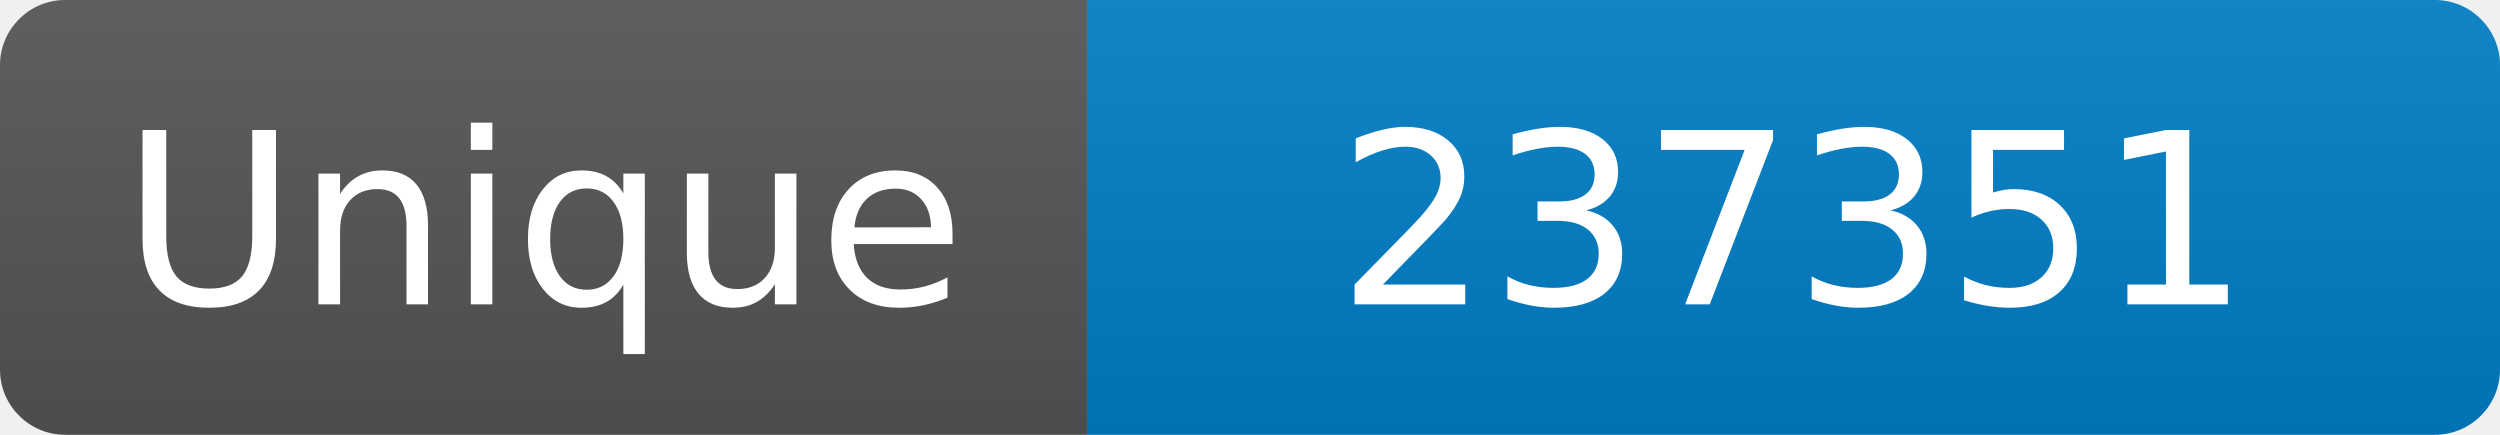
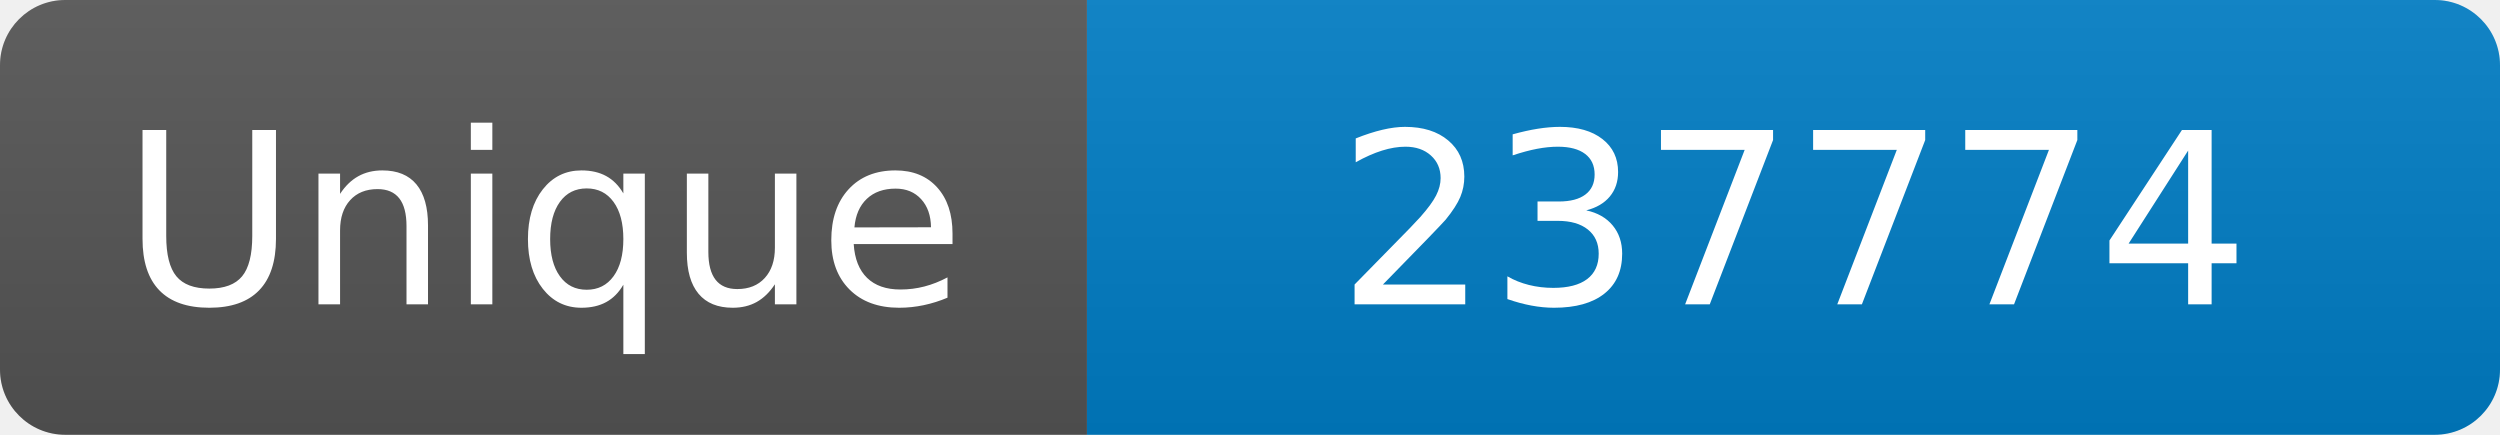
<svg xmlns="http://www.w3.org/2000/svg" width="115" height="20" role="img" aria-label="Maintained?: yes">
  <linearGradient id="s" x2="0" y2="100%">
    <stop offset="0" stop-color="#bbb" stop-opacity=".1" />
    <stop offset="1" stop-opacity=".1" />
  </linearGradient>
  <clipPath id="r">
    <rect width="115" height="20" rx="3" fill="#fff" />
  </clipPath>
  <g clip-path="url(#r)">
    <rect width="50" height="20" fill="#555" />
    <rect x="50" width="160" height="20" fill="#007ec6" />
    <rect width="115" height="20" fill="url(#s)" />
  </g>
  <g fill="#fff" text-anchor="middle" font-family="Verdana,Geneva,DejaVu Sans,sans-serif" font-size="110">
    <text x="250" y="140" transform="scale(.1)" fill="#fff">Unique</text>
-     <text x="825" y="140" transform="scale(.1)" fill="#fff">237351</text>
+     <text x="825" y="140" transform="scale(.1)" fill="#fff">237774</text>
  </g>
</svg>
